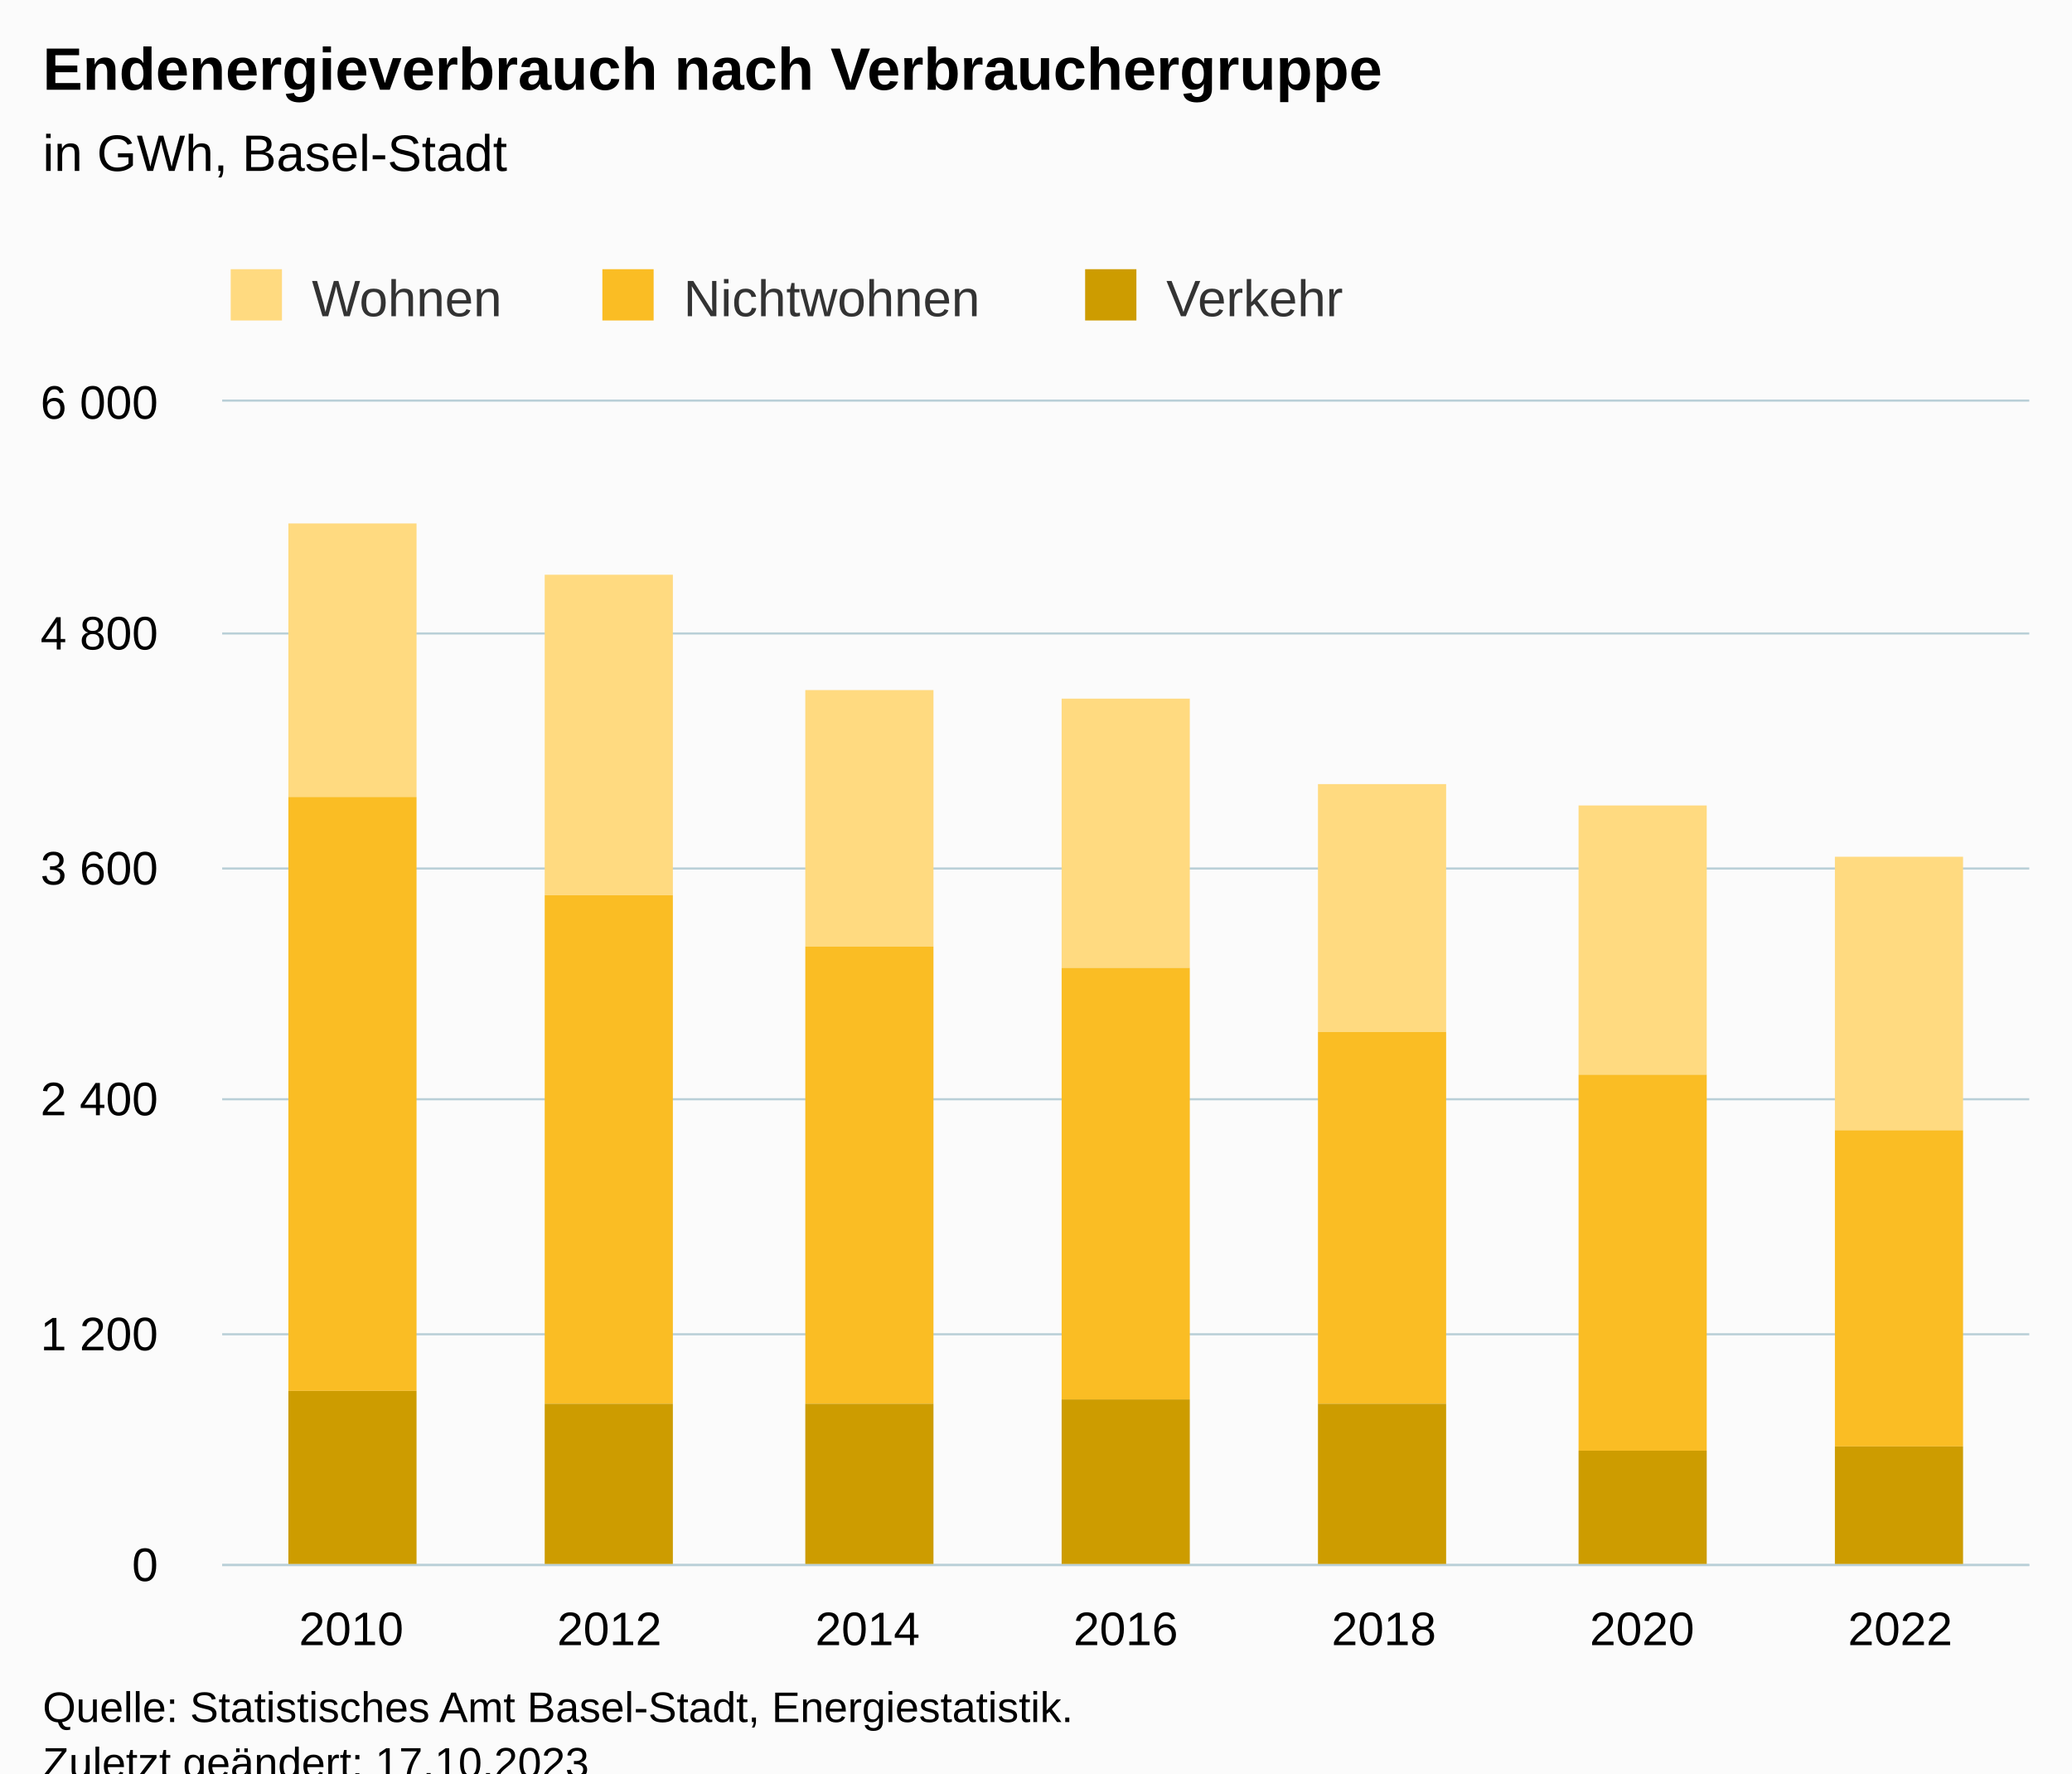
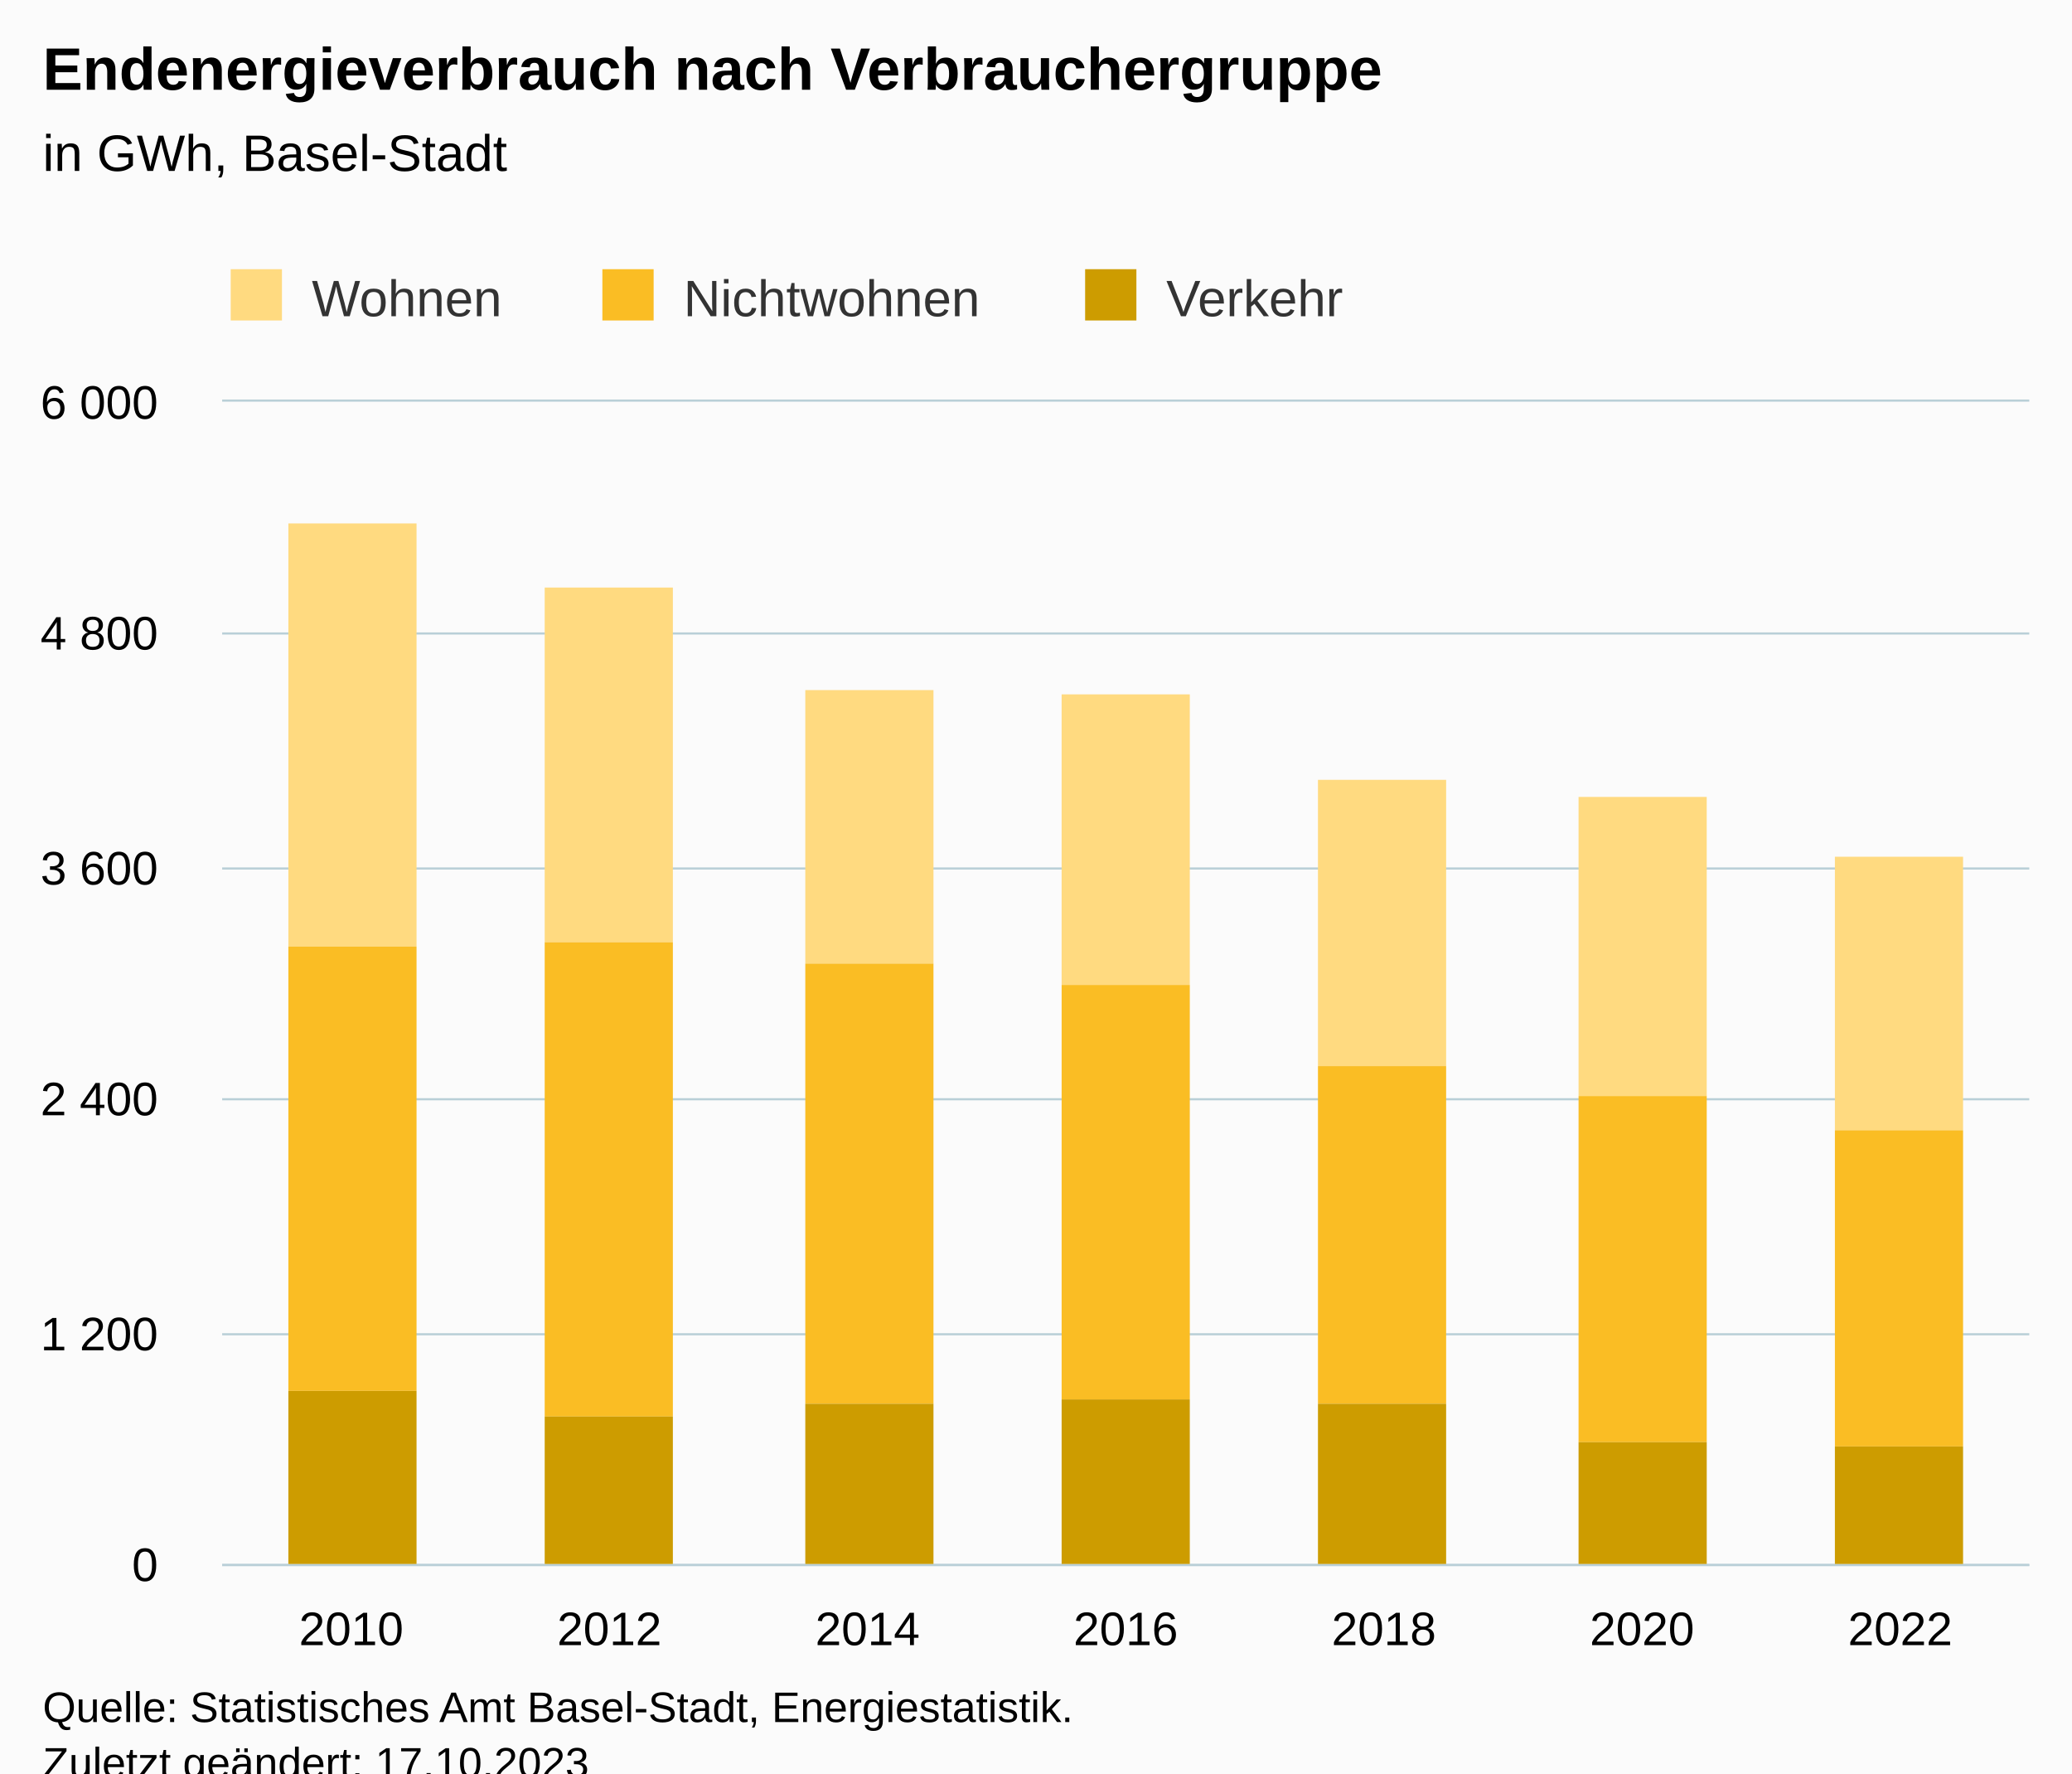
<svg xmlns="http://www.w3.org/2000/svg" version="1.1" class="highcharts-root" style="font-family:Arial;font-size:12px;" viewBox="0 0 485 415">
  <defs>
-     <clipPath id="highcharts-7p7zyki-28-">
+     <clipPath id="highcharts-4m7frnx-28-">
      <rect x="0" y="0" width="423" height="272" fill="none" />
    </clipPath>
-     <clipPath id="highcharts-7p7zyki-36-">
+     <clipPath id="highcharts-4m7frnx-36-">
      <rect x="0" y="0" width="423" height="272" fill="none" />
    </clipPath>
-     <clipPath id="highcharts-7p7zyki-51-">
+     <clipPath id="highcharts-4m7frnx-51-">
      <rect x="52" y="94" width="423" height="272" fill="none" />
    </clipPath>
  </defs>
  <rect fill="#fbfbfb" class="highcharts-background" x="0" y="0" width="485" height="428" rx="0" ry="0" />
  <rect fill="none" class="highcharts-plot-background" x="52" y="94" width="423" height="272" />
  <g class="highcharts-pane-group" data-z-index="0" />
  <g class="highcharts-grid highcharts-xaxis-grid" data-z-index="1">
    <path fill="none" data-z-index="1" class="highcharts-grid-line" d="M 111.5 94 L 111.5 366" opacity="1" />
    <path fill="none" data-z-index="1" class="highcharts-grid-line" d="M 172.5 94 L 172.5 366" opacity="1" />
    <path fill="none" data-z-index="1" class="highcharts-grid-line" d="M 232.5 94 L 232.5 366" opacity="1" />
    <path fill="none" data-z-index="1" class="highcharts-grid-line" d="M 293.5 94 L 293.5 366" opacity="1" />
    <path fill="none" data-z-index="1" class="highcharts-grid-line" d="M 353.5 94 L 353.5 366" opacity="1" />
    <path fill="none" data-z-index="1" class="highcharts-grid-line" d="M 414.5 94 L 414.5 366" opacity="1" />
    <path fill="none" data-z-index="1" class="highcharts-grid-line" d="M 474.5 94 L 474.5 366" opacity="1" />
    <path fill="none" data-z-index="1" class="highcharts-grid-line" d="M 51.5 94 L 51.5 366" opacity="1" />
  </g>
  <g class="highcharts-grid highcharts-yaxis-grid" data-z-index="1">
    <path fill="none" stroke="#B9CFD7" stroke-width="0.5" data-z-index="1" class="highcharts-grid-line" d="M 52 366.25 L 475 366.25" opacity="1" />
    <path fill="none" stroke="#B9CFD7" stroke-width="0.5" data-z-index="1" class="highcharts-grid-line" d="M 52 312.25 L 475 312.25" opacity="1" />
    <path fill="none" stroke="#B9CFD7" stroke-width="0.5" data-z-index="1" class="highcharts-grid-line" d="M 52 257.25 L 475 257.25" opacity="1" />
    <path fill="none" stroke="#B9CFD7" stroke-width="0.5" data-z-index="1" class="highcharts-grid-line" d="M 52 203.25 L 475 203.25" opacity="1" />
    <path fill="none" stroke="#B9CFD7" stroke-width="0.5" data-z-index="1" class="highcharts-grid-line" d="M 52 148.25 L 475 148.25" opacity="1" />
    <path fill="none" stroke="#B9CFD7" stroke-width="0.5" data-z-index="1" class="highcharts-grid-line" d="M 52 93.75 L 475 93.75" opacity="1" />
  </g>
  <rect fill="none" class="highcharts-plot-border" data-z-index="1" x="52" y="94" width="423" height="272" />
  <g class="highcharts-axis highcharts-xaxis" data-z-index="2">
    <path fill="none" class="highcharts-axis-line" stroke="#B9CFD7" stroke-width="0.5" data-z-index="7" d="M 52 366.25 L 475 366.25" />
  </g>
  <g class="highcharts-axis highcharts-yaxis" data-z-index="2">
    <path fill="none" class="highcharts-axis-line" data-z-index="7" d="M 52 94 L 52 366" />
  </g>
  <g class="highcharts-series-group" data-z-index="3">
-     <g class="highcharts-series highcharts-series-0 highcharts-column-series" data-z-index="0.1" opacity="1" transform="translate(52,94) scale(1 1)" clip-path="url(#highcharts-7p7zyki-36-)">
-       <rect x="15.5" y="28.5" width="30" height="64" fill="#FFDA80" stroke="#ffffff" stroke-width="1e-7" opacity="1" class="highcharts-point" />
-       <rect x="75.5" y="40.5" width="30" height="75" fill="#FFDA80" stroke="#ffffff" stroke-width="1e-7" opacity="1" class="highcharts-point" />
-       <rect x="136.5" y="67.5" width="30" height="60" fill="#FFDA80" stroke="#ffffff" stroke-width="1e-7" opacity="1" class="highcharts-point" />
-       <rect x="196.5" y="69.5" width="30" height="63" fill="#FFDA80" stroke="#ffffff" stroke-width="1e-7" opacity="1" class="highcharts-point" />
-       <rect x="256.5" y="89.5" width="30" height="58" fill="#FFDA80" stroke="#ffffff" stroke-width="1e-7" opacity="1" class="highcharts-point" />
-       <rect x="317.5" y="94.5" width="30" height="63" fill="#FFDA80" stroke="#ffffff" stroke-width="1e-7" opacity="1" class="highcharts-point" />
+     <g class="highcharts-series highcharts-series-0 highcharts-column-series" data-z-index="0.1" opacity="1" transform="translate(52,94) scale(1 1)" clip-path="url(#highcharts-4m7frnx-36-)">
+       <rect x="15.5" y="28.5" width="30" height="99" fill="#FFDA80" stroke="#ffffff" stroke-width="1e-7" opacity="1" class="highcharts-point" />
+       <rect x="75.5" y="43.5" width="30" height="83" fill="#FFDA80" stroke="#ffffff" stroke-width="1e-7" opacity="1" class="highcharts-point" />
+       <rect x="136.5" y="67.5" width="30" height="64" fill="#FFDA80" stroke="#ffffff" stroke-width="1e-7" opacity="1" class="highcharts-point" />
+       <rect x="196.5" y="68.5" width="30" height="68" fill="#FFDA80" stroke="#ffffff" stroke-width="1e-7" opacity="1" class="highcharts-point" />
+       <rect x="256.5" y="88.5" width="30" height="67" fill="#FFDA80" stroke="#ffffff" stroke-width="1e-7" opacity="1" class="highcharts-point" />
+       <rect x="317.5" y="92.5" width="30" height="70" fill="#FFDA80" stroke="#ffffff" stroke-width="1e-7" opacity="1" class="highcharts-point" />
      <rect x="377.5" y="106.5" width="30" height="64" fill="#FFDA80" stroke="#ffffff" stroke-width="1e-7" opacity="1" class="highcharts-point" />
    </g>
    <g class="highcharts-markers highcharts-series-0 highcharts-column-series" data-z-index="0.1" opacity="1" transform="translate(52,94) scale(1 1)" clip-path="none" />
-     <g class="highcharts-series highcharts-series-1 highcharts-column-series" data-z-index="0.1" opacity="1" transform="translate(52,94) scale(1 1)" clip-path="url(#highcharts-7p7zyki-36-)">
-       <rect x="15.5" y="92.5" width="30" height="139" fill="#FABD24" stroke="#ffffff" stroke-width="1e-7" opacity="1" class="highcharts-point" />
-       <rect x="75.5" y="115.5" width="30" height="119" fill="#FABD24" stroke="#ffffff" stroke-width="1e-7" opacity="1" class="highcharts-point" />
-       <rect x="136.5" y="127.5" width="30" height="107" fill="#FABD24" stroke="#ffffff" stroke-width="1e-7" opacity="1" class="highcharts-point" />
-       <rect x="196.5" y="132.5" width="30" height="101" fill="#FABD24" stroke="#ffffff" stroke-width="1e-7" opacity="1" class="highcharts-point" />
-       <rect x="256.5" y="147.5" width="30" height="87" fill="#FABD24" stroke="#ffffff" stroke-width="1e-7" opacity="1" class="highcharts-point" />
-       <rect x="317.5" y="157.5" width="30" height="88" fill="#FABD24" stroke="#ffffff" stroke-width="1e-7" opacity="1" class="highcharts-point" />
+     <g class="highcharts-series highcharts-series-1 highcharts-column-series" data-z-index="0.1" opacity="1" transform="translate(52,94) scale(1 1)" clip-path="url(#highcharts-4m7frnx-36-)">
+       <rect x="15.5" y="127.5" width="30" height="104" fill="#FABD24" stroke="#ffffff" stroke-width="1e-7" opacity="1" class="highcharts-point" />
+       <rect x="75.5" y="126.5" width="30" height="111" fill="#FABD24" stroke="#ffffff" stroke-width="1e-7" opacity="1" class="highcharts-point" />
+       <rect x="136.5" y="131.5" width="30" height="103" fill="#FABD24" stroke="#ffffff" stroke-width="1e-7" opacity="1" class="highcharts-point" />
+       <rect x="196.5" y="136.5" width="30" height="97" fill="#FABD24" stroke="#ffffff" stroke-width="1e-7" opacity="1" class="highcharts-point" />
+       <rect x="256.5" y="155.5" width="30" height="79" fill="#FABD24" stroke="#ffffff" stroke-width="1e-7" opacity="1" class="highcharts-point" />
+       <rect x="317.5" y="162.5" width="30" height="81" fill="#FABD24" stroke="#ffffff" stroke-width="1e-7" opacity="1" class="highcharts-point" />
      <rect x="377.5" y="170.5" width="30" height="74" fill="#FABD24" stroke="#ffffff" stroke-width="1e-7" opacity="1" class="highcharts-point" />
    </g>
    <g class="highcharts-markers highcharts-series-1 highcharts-column-series" data-z-index="0.1" opacity="1" transform="translate(52,94) scale(1 1)" clip-path="none" />
-     <g class="highcharts-series highcharts-series-2 highcharts-column-series" data-z-index="0.1" opacity="1" transform="translate(52,94) scale(1 1)" clip-path="url(#highcharts-7p7zyki-36-)">
+     <g class="highcharts-series highcharts-series-2 highcharts-column-series" data-z-index="0.1" opacity="1" transform="translate(52,94) scale(1 1)" clip-path="url(#highcharts-4m7frnx-36-)">
      <rect x="15.5" y="231.5" width="30" height="41" fill="#CD9C00" stroke="#ffffff" stroke-width="1e-7" opacity="1" class="highcharts-point" />
-       <rect x="75.5" y="234.5" width="30" height="38" fill="#CD9C00" stroke="#ffffff" stroke-width="1e-7" opacity="1" class="highcharts-point" />
+       <rect x="75.5" y="237.5" width="30" height="35" fill="#CD9C00" stroke="#ffffff" stroke-width="1e-7" opacity="1" class="highcharts-point" />
      <rect x="136.5" y="234.5" width="30" height="38" fill="#CD9C00" stroke="#ffffff" stroke-width="1e-7" opacity="1" class="highcharts-point" />
      <rect x="196.5" y="233.5" width="30" height="39" fill="#CD9C00" stroke="#ffffff" stroke-width="1e-7" opacity="1" class="highcharts-point" />
      <rect x="256.5" y="234.5" width="30" height="38" fill="#CD9C00" stroke="#ffffff" stroke-width="1e-7" opacity="1" class="highcharts-point" />
-       <rect x="317.5" y="245.5" width="30" height="27" fill="#CD9C00" stroke="#ffffff" stroke-width="1e-7" opacity="1" class="highcharts-point" />
+       <rect x="317.5" y="243.5" width="30" height="29" fill="#CD9C00" stroke="#ffffff" stroke-width="1e-7" opacity="1" class="highcharts-point" />
      <rect x="377.5" y="244.5" width="30" height="28" fill="#CD9C00" stroke="#ffffff" stroke-width="1e-7" opacity="1" class="highcharts-point" />
    </g>
    <g class="highcharts-markers highcharts-series-2 highcharts-column-series" data-z-index="0.1" opacity="1" transform="translate(52,94) scale(1 1)" clip-path="none" />
  </g>
  <text x="10" text-anchor="start" class="highcharts-title" data-z-index="4" style="color:#000000;font-size:14px;font-weight:bold;fill:#000000;" y="21">
    <tspan>Endenergieverbrauch nach Verbrauchergruppe</tspan>
  </text>
  <text x="10" text-anchor="start" class="highcharts-subtitle" data-z-index="4" style="color:#000000;font-size:12px;font-weight:normal;fill:#000000;" y="40">
    <tspan>in GWh, Basel-Stadt</tspan>
  </text>
  <text x="10" text-anchor="start" class="highcharts-caption" data-z-index="4" style="color:#666666;fill:#666666;" y="400" />
  <g class="highcharts-legend" data-z-index="7" transform="translate(44,56)">
    <rect fill="none" class="highcharts-legend-box" rx="0" ry="0" x="0" y="0" width="279" height="26" visibility="visible" />
    <g data-z-index="1">
      <g>
        <g class="highcharts-legend-item highcharts-column-series highcharts-color-undefined highcharts-series-0" data-z-index="1" transform="translate(8,3)">
          <text x="21" style="color:#333333;cursor:pointer;font-size:12px;font-weight:normal;fill:#333333;" text-anchor="start" data-z-index="2" y="15">
            <tspan>Wohnen</tspan>
          </text>
          <rect x="2" y="4" width="12" height="12" fill="#FFDA80" class="highcharts-point" data-z-index="3" />
        </g>
        <g class="highcharts-legend-item highcharts-column-series highcharts-color-undefined highcharts-series-1" data-z-index="1" transform="translate(95,3)">
          <text x="21" y="15" style="color:#333333;cursor:pointer;font-size:12px;font-weight:normal;fill:#333333;" text-anchor="start" data-z-index="2">
            <tspan>Nichtwohnen</tspan>
          </text>
          <rect x="2" y="4" width="12" height="12" fill="#FABD24" class="highcharts-point" data-z-index="3" />
        </g>
        <g class="highcharts-legend-item highcharts-column-series highcharts-color-undefined highcharts-series-2" data-z-index="1" transform="translate(208,3)">
          <text x="21" y="15" style="color:#333333;cursor:pointer;font-size:12px;font-weight:normal;fill:#333333;" text-anchor="start" data-z-index="2">
            <tspan>Verkehr</tspan>
          </text>
          <rect x="2" y="4" width="12" height="12" fill="#CD9C00" class="highcharts-point" data-z-index="3" />
        </g>
      </g>
    </g>
  </g>
  <g class="highcharts-axis-labels highcharts-xaxis-labels" data-z-index="7">
    <text x="82.214" style="color:#000000;cursor:default;font-size:11px;fill:#000000;" text-anchor="middle" transform="translate(0,0)" y="385" opacity="1">2010</text>
    <text x="142.643" style="color:#000000;cursor:default;font-size:11px;fill:#000000;" text-anchor="middle" transform="translate(0,0)" y="385" opacity="1">2012</text>
    <text x="203.071" style="color:#000000;cursor:default;font-size:11px;fill:#000000;" text-anchor="middle" transform="translate(0,0)" y="385" opacity="1">2014</text>
    <text x="263.5" style="color:#000000;cursor:default;font-size:11px;fill:#000000;" text-anchor="middle" transform="translate(0,0)" y="385" opacity="1">2016</text>
    <text x="323.929" style="color:#000000;cursor:default;font-size:11px;fill:#000000;" text-anchor="middle" transform="translate(0,0)" y="385" opacity="1">2018</text>
    <text x="384.357" style="color:#000000;cursor:default;font-size:11px;fill:#000000;" text-anchor="middle" transform="translate(0,0)" y="385" opacity="1">2020</text>
    <text x="444.786" style="color:#000000;cursor:default;font-size:11px;fill:#000000;" text-anchor="middle" transform="translate(0,0)" y="385" opacity="1">2022</text>
  </g>
  <g class="highcharts-axis-labels highcharts-yaxis-labels" data-z-index="7">
    <text x="37" style="color:#000000;cursor:default;font-size:11px;fill:#000000;" text-anchor="end" transform="translate(0,0)" y="370" opacity="1">0</text>
    <text x="37" style="color:#000000;cursor:default;font-size:11px;fill:#000000;" text-anchor="end" transform="translate(0,0)" y="316" opacity="1">
      <tspan>1 200</tspan>
    </text>
    <text x="37" style="color:#000000;cursor:default;font-size:11px;fill:#000000;" text-anchor="end" transform="translate(0,0)" y="261" opacity="1">
      <tspan>2 400</tspan>
    </text>
    <text x="37" style="color:#000000;cursor:default;font-size:11px;fill:#000000;" text-anchor="end" transform="translate(0,0)" y="207" opacity="1">
      <tspan>3 600</tspan>
    </text>
    <text x="37" style="color:#000000;cursor:default;font-size:11px;fill:#000000;" text-anchor="end" transform="translate(0,0)" y="152" opacity="1">
      <tspan>4 800</tspan>
    </text>
    <text x="37" style="color:#000000;cursor:default;font-size:11px;fill:#000000;" text-anchor="end" transform="translate(0,0)" y="98" opacity="1">
      <tspan>6 000</tspan>
    </text>
  </g>
  <text x="10" class="highcharts-credits" text-anchor="start" data-z-index="8" style="cursor:default;color:#000000;font-size:10px;fill:#000000;" y="403">
    <tspan>Quelle: Statistisches Amt Basel-Stadt, Energiestatistik.</tspan>
    <tspan x="10" dy="13">Zuletzt geändert: 17.10.2023</tspan>
  </text>
-   <g class="highcharts-control-points" data-z-index="99" clip-path="url(#highcharts-7p7zyki-51-)" />
+   <g class="highcharts-control-points" data-z-index="99" clip-path="url(#highcharts-4m7frnx-51-)" />
</svg>
